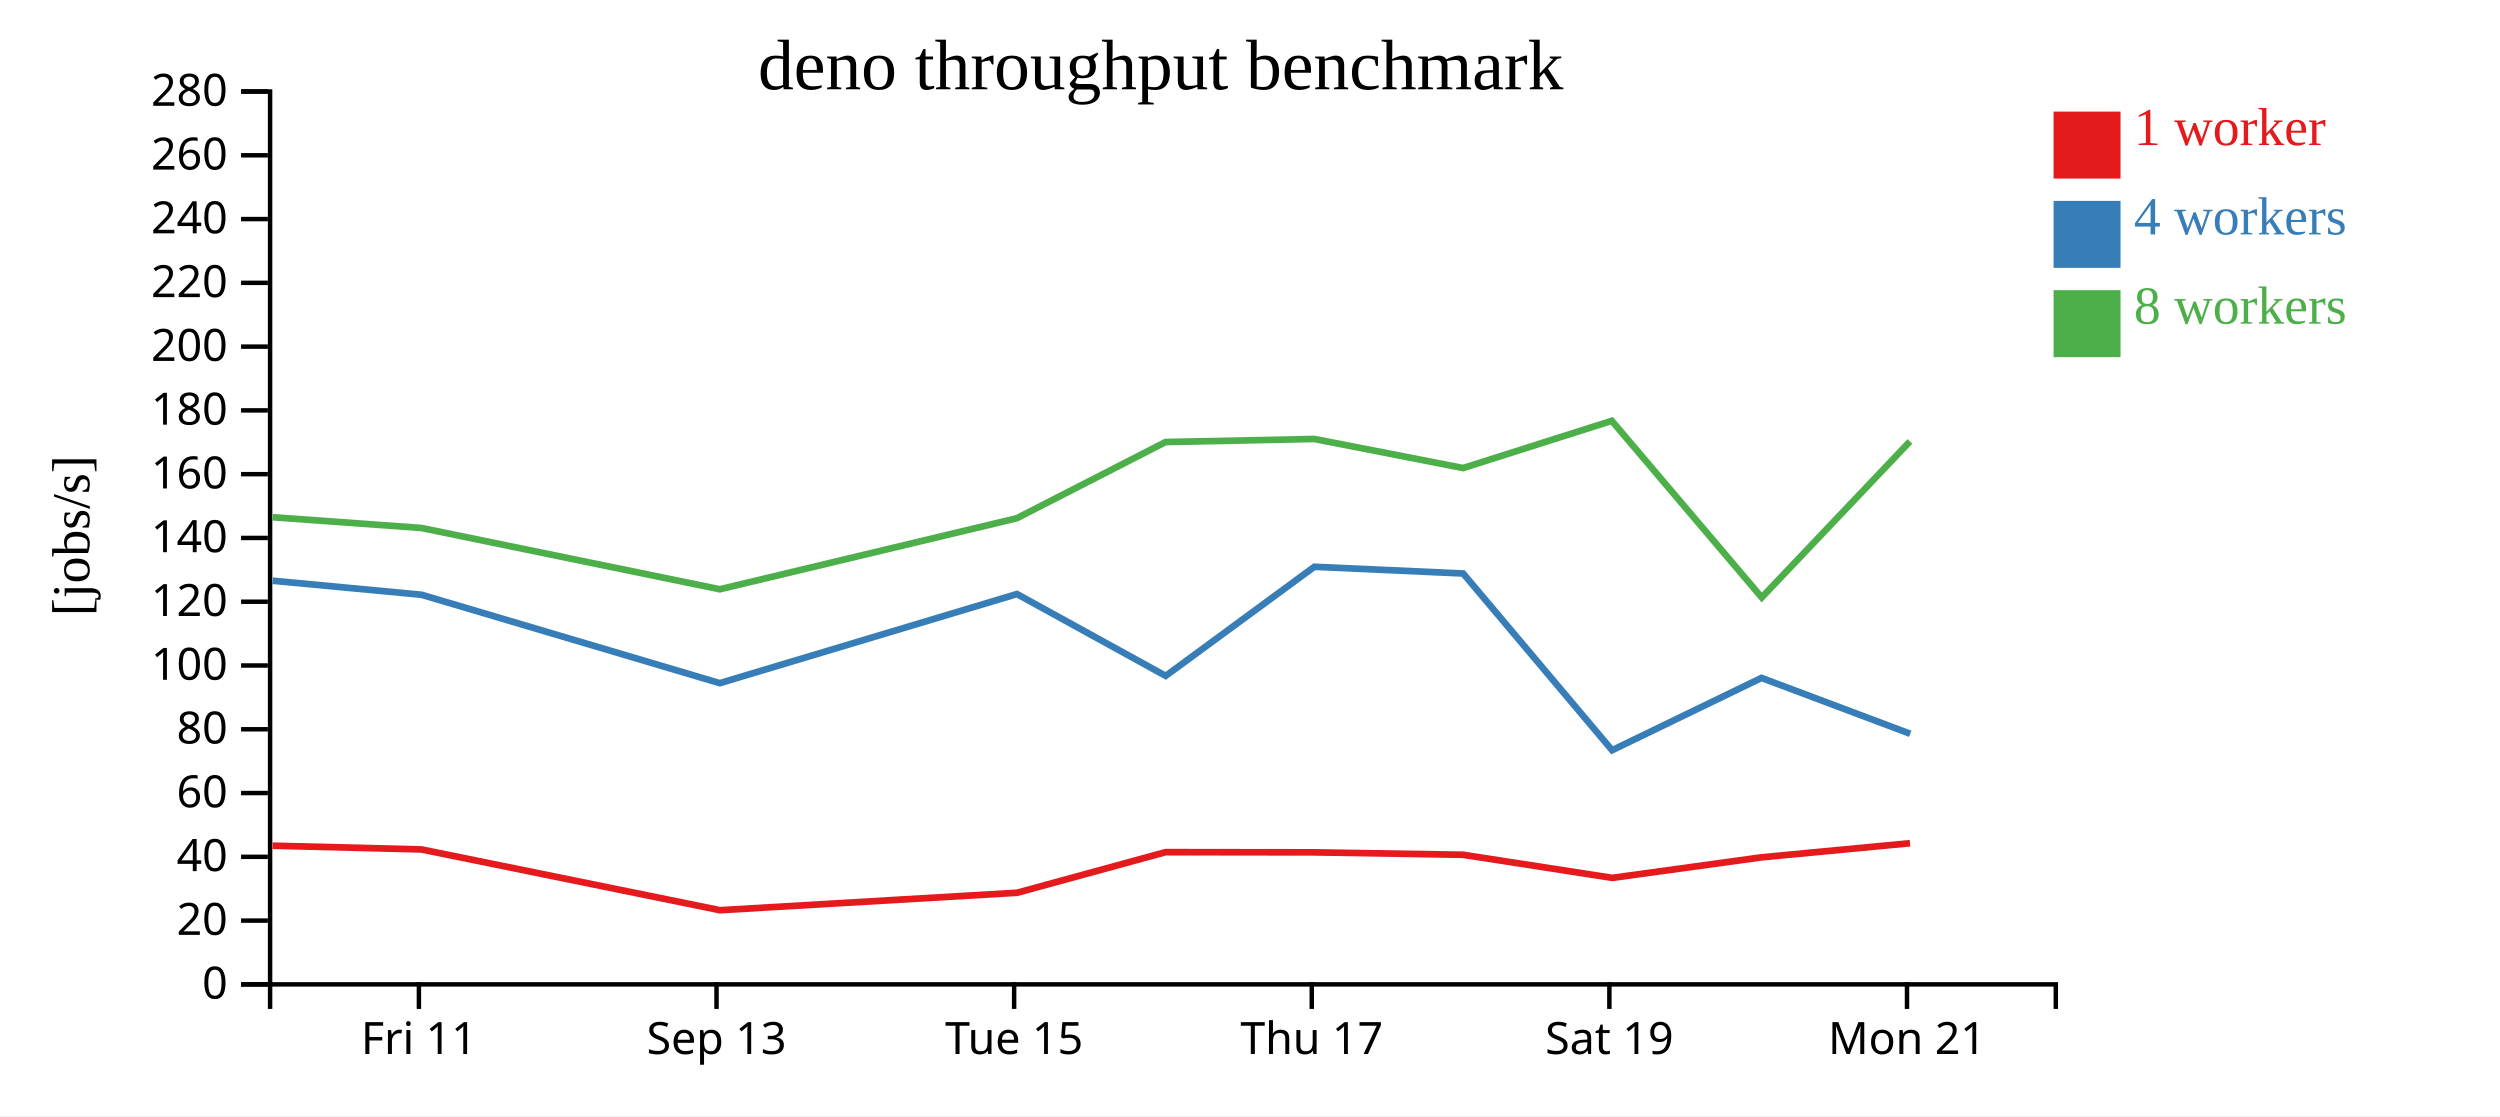
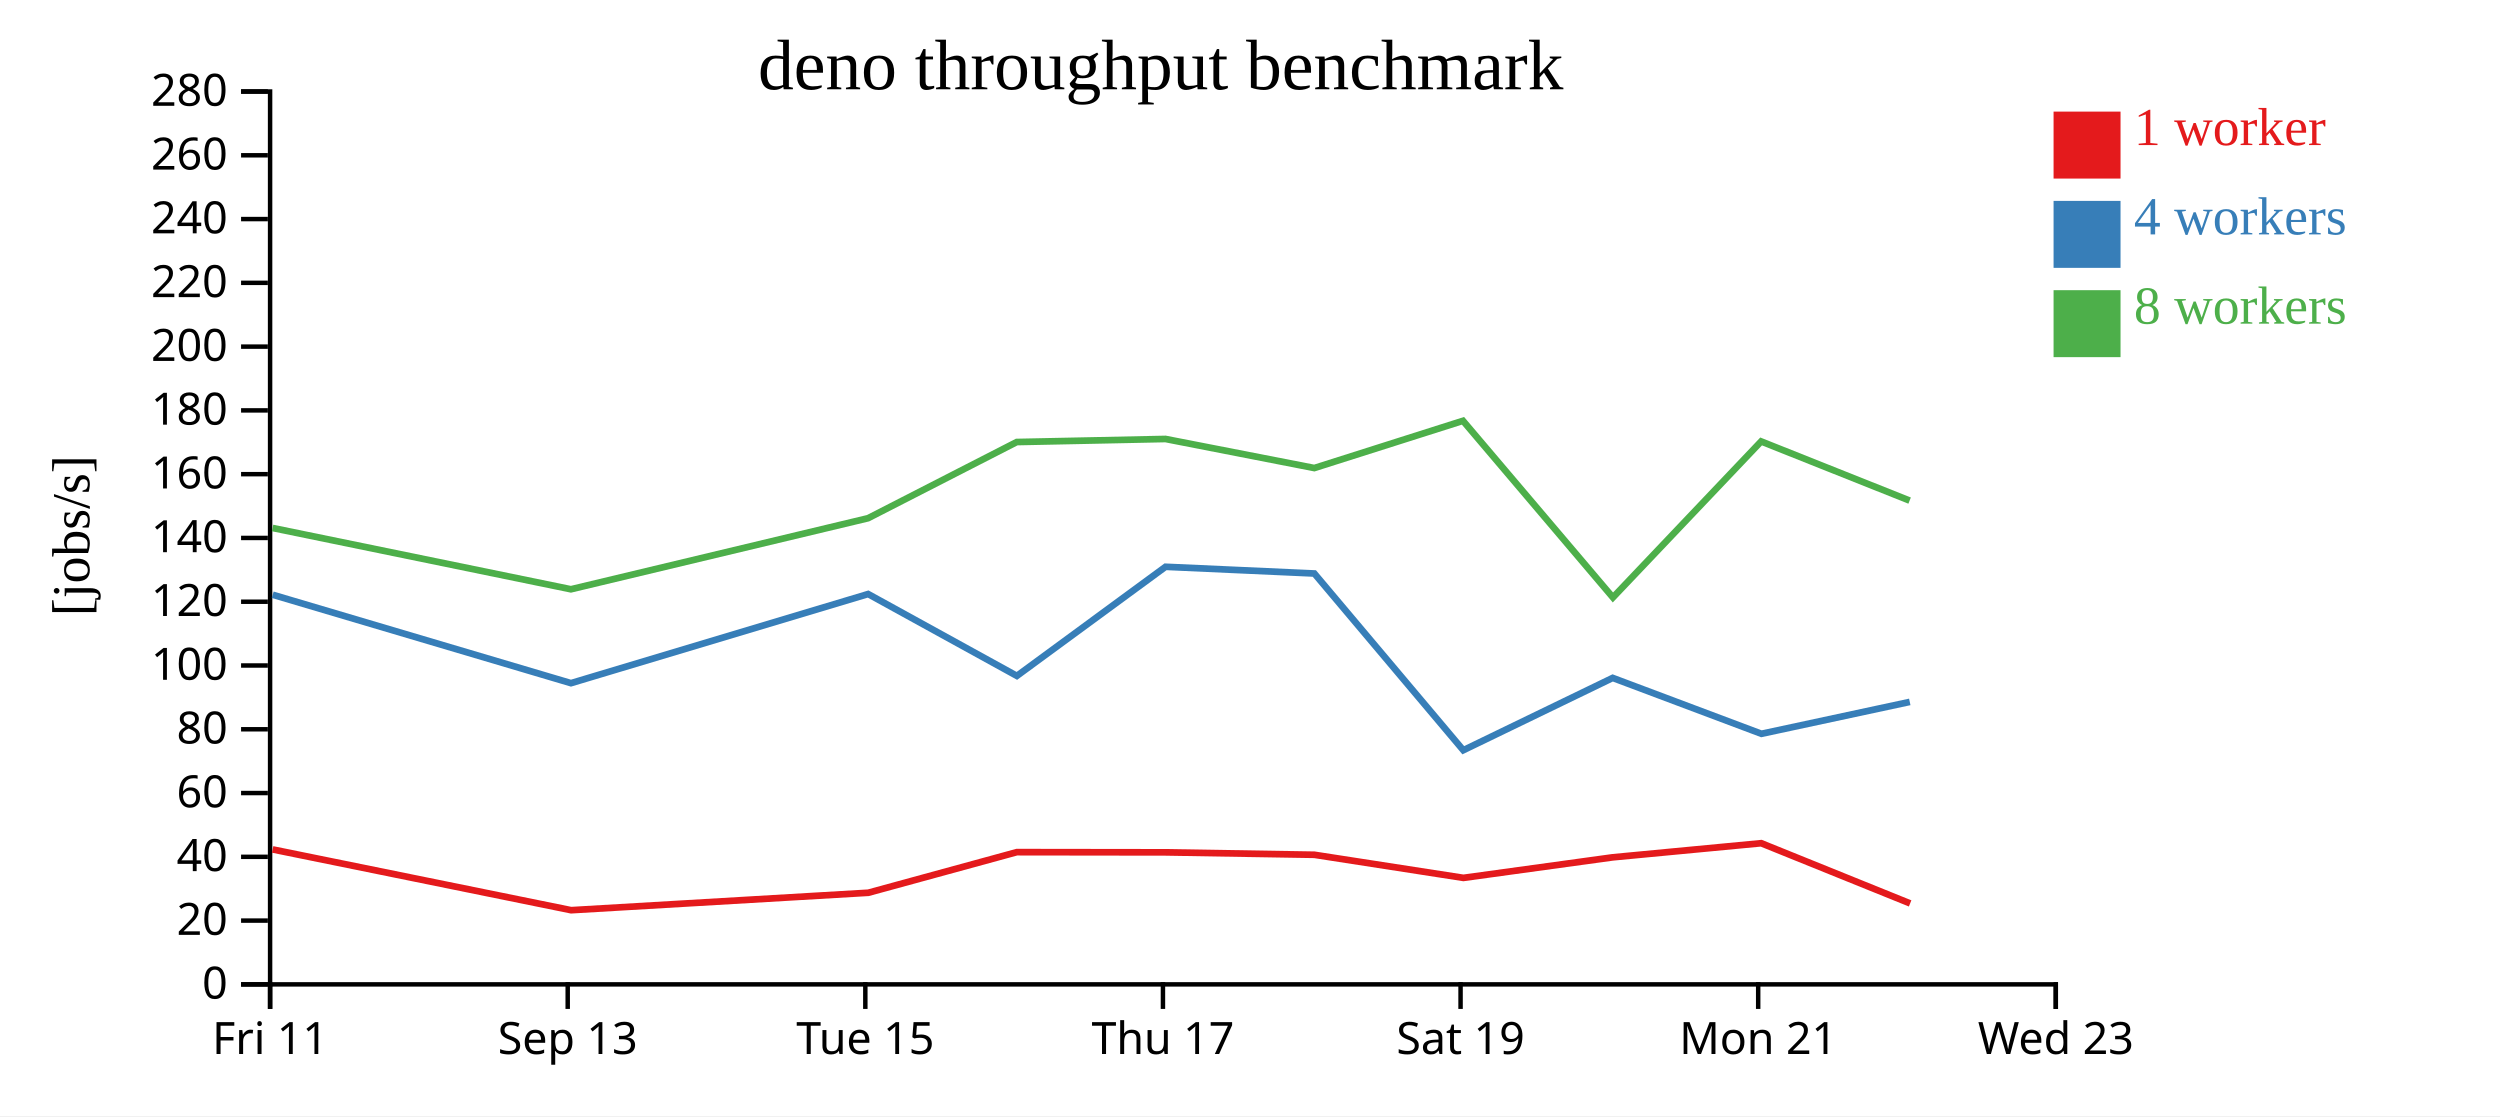
<svg xmlns="http://www.w3.org/2000/svg" width="560" height="250">
  <rect width="100%" height="100%" fill="white" />
  <g transform="translate(60,20)">
    <g transform="translate(0,200)" fill="none" font-size="10" font-family="sans-serif" text-anchor="middle">
      <path class="domain" stroke="currentColor" d="M0.5,6V0.5H400.5V6" />
-       <g class="tick" opacity="1" transform="translate(33.83333,0)">
+       <g class="tick" opacity="1" transform="translate(0.5,0)">
        <line stroke="currentColor" y2="6" />
        <text fill="currentColor" y="9" dy="0.71em">Fri 11</text>
      </g>
-       <g class="tick" opacity="1" transform="translate(100.5,0)">
+       <g class="tick" opacity="1" transform="translate(67.16667,0)">
        <line stroke="currentColor" y2="6" />
        <text fill="currentColor" y="9" dy="0.71em">Sep 13</text>
      </g>
-       <g class="tick" opacity="1" transform="translate(167.1667,0)">
+       <g class="tick" opacity="1" transform="translate(133.8333,0)">
        <line stroke="currentColor" y2="6" />
        <text fill="currentColor" y="9" dy="0.71em">Tue 15</text>
      </g>
-       <g class="tick" opacity="1" transform="translate(233.8333,0)">
+       <g class="tick" opacity="1" transform="translate(200.5,0)">
        <line stroke="currentColor" y2="6" />
        <text fill="currentColor" y="9" dy="0.71em">Thu 17</text>
      </g>
-       <g class="tick" opacity="1" transform="translate(300.5,0)">
+       <g class="tick" opacity="1" transform="translate(267.1667,0)">
        <line stroke="currentColor" y2="6" />
        <text fill="currentColor" y="9" dy="0.71em">Sat 19</text>
      </g>
-       <g class="tick" opacity="1" transform="translate(367.1667,0)">
+       <g class="tick" opacity="1" transform="translate(333.8333,0)">
        <line stroke="currentColor" y2="6" />
        <text fill="currentColor" y="9" dy="0.71em">Mon 21</text>
+       </g>
+       <g class="tick" opacity="1" transform="translate(400.5,0)">
+         <line stroke="currentColor" y2="6" />
+         <text fill="currentColor" y="9" dy="0.71em">Wed 23</text>
      </g>
    </g>
    <g fill="none" font-size="10" font-family="sans-serif" text-anchor="end">
      <path class="domain" stroke="currentColor" d="M-6,200.5H0.5V0.5H-6" />
      <g class="tick" opacity="1" transform="translate(0,200.5)">
        <line stroke="currentColor" x2="-6" />
        <text fill="currentColor" x="-9" dy="0.32em">0</text>
      </g>
      <g class="tick" opacity="1" transform="translate(0,186.2143)">
        <line stroke="currentColor" x2="-6" />
        <text fill="currentColor" x="-9" dy="0.32em">20</text>
      </g>
      <g class="tick" opacity="1" transform="translate(0,171.9286)">
        <line stroke="currentColor" x2="-6" />
        <text fill="currentColor" x="-9" dy="0.32em">40</text>
      </g>
      <g class="tick" opacity="1" transform="translate(0,157.6429)">
        <line stroke="currentColor" x2="-6" />
        <text fill="currentColor" x="-9" dy="0.32em">60</text>
      </g>
      <g class="tick" opacity="1" transform="translate(0,143.3571)">
        <line stroke="currentColor" x2="-6" />
        <text fill="currentColor" x="-9" dy="0.32em">80</text>
      </g>
      <g class="tick" opacity="1" transform="translate(0,129.0714)">
        <line stroke="currentColor" x2="-6" />
        <text fill="currentColor" x="-9" dy="0.32em">100</text>
      </g>
      <g class="tick" opacity="1" transform="translate(0,114.7857)">
        <line stroke="currentColor" x2="-6" />
        <text fill="currentColor" x="-9" dy="0.32em">120</text>
      </g>
      <g class="tick" opacity="1" transform="translate(0,100.5)">
        <line stroke="currentColor" x2="-6" />
        <text fill="currentColor" x="-9" dy="0.32em">140</text>
      </g>
      <g class="tick" opacity="1" transform="translate(0,86.21429)">
        <line stroke="currentColor" x2="-6" />
        <text fill="currentColor" x="-9" dy="0.32em">160</text>
      </g>
      <g class="tick" opacity="1" transform="translate(0,71.92857)">
        <line stroke="currentColor" x2="-6" />
        <text fill="currentColor" x="-9" dy="0.32em">180</text>
      </g>
      <g class="tick" opacity="1" transform="translate(0,57.64286)">
        <line stroke="currentColor" x2="-6" />
        <text fill="currentColor" x="-9" dy="0.32em">200</text>
      </g>
      <g class="tick" opacity="1" transform="translate(0,43.35714)">
        <line stroke="currentColor" x2="-6" />
        <text fill="currentColor" x="-9" dy="0.32em">220</text>
      </g>
      <g class="tick" opacity="1" transform="translate(0,29.07143)">
        <line stroke="currentColor" x2="-6" />
        <text fill="currentColor" x="-9" dy="0.32em">240</text>
      </g>
      <g class="tick" opacity="1" transform="translate(0,14.78571)">
        <line stroke="currentColor" x2="-6" />
        <text fill="currentColor" x="-9" dy="0.32em">260</text>
      </g>
      <g class="tick" opacity="1" transform="translate(0,0.5)">
        <line stroke="currentColor" x2="-6" />
        <text fill="currentColor" x="-9" dy="0.32em">280</text>
      </g>
    </g>
    <text text-anchor="middle" style="font-size: 12px" transform="rotate(-90)" y="-40" x="-100">[jobs/s]</text>
    <text text-anchor="middle" style="font-size: 16px" y="0" x="200">deno throughput benchmark</text>
-     <path class="line" fill="none" stroke="#e41a1c" stroke-width="1.5" d="M1.055,169.436L34.406,170.273L101.262,183.885L167.833,179.976L201.093,170.881L234.413,170.926L267.745,171.47L301.133,176.645L334.553,172.044L367.845,168.879" />
-     <path class="line" fill="none" stroke="#377eb8" stroke-width="1.5" d="M1.065,110.085L34.415,113.224L101.232,133.027L167.792,113.062L201.112,131.398L234.414,106.962L267.748,108.464L301.11,148.049L334.579,131.852L367.893,144.37" />
-     <path class="line" fill="none" stroke="#4daf4a" stroke-width="1.5" d="M1.041,95.856L34.395,98.269L101.217,111.998L167.778,96.079L201.077,79.017L234.403,78.33L267.734,84.842L301.042,74.26L334.628,113.831L367.828,78.88" />
+     <path class="line" fill="none" stroke="#e41a1c" stroke-width="1.5" d="M1.073,170.273L67.929,183.885L134.5,179.976L167.759,170.881L201.079,170.926L234.412,171.47L267.8,176.645L301.22,172.044L334.512,168.879L367.869,182.366" />
+     <path class="line" fill="none" stroke="#377eb8" stroke-width="1.5" d="M1.082,113.224L67.898,133.027L134.459,113.062L167.779,131.398L201.081,106.962L234.415,108.464L267.777,148.049L301.246,131.852L334.559,144.37L367.79,137.226" />
+     <path class="line" fill="none" stroke="#4daf4a" stroke-width="1.5" d="M1.061,98.269L67.883,111.998L134.444,96.079L167.744,79.017L201.069,78.33L234.401,84.842L267.708,74.26L301.294,113.831L334.495,78.88L367.756,92.134" />
    <rect class="dot" x="400" y="5" width="15" height="15" style="fill: #e41a1c;" />
    <rect class="dot" x="400" y="25" width="15" height="15" style="fill: #377eb8;" />
    <rect class="dot" x="400" y="45" width="15" height="15" style="fill: #4daf4a;" />
    <text class="label" x="418" y="12.5" style="fill: #e41a1c; alignment-baseline: middle;" text-anchor="left">1 worker</text>
    <text class="label" x="418" y="32.5" style="fill: #377eb8; alignment-baseline: middle;" text-anchor="left">4 workers</text>
    <text class="label" x="418" y="52.5" style="fill: #4daf4a; alignment-baseline: middle;" text-anchor="left">8 workers</text>
  </g>
</svg>
